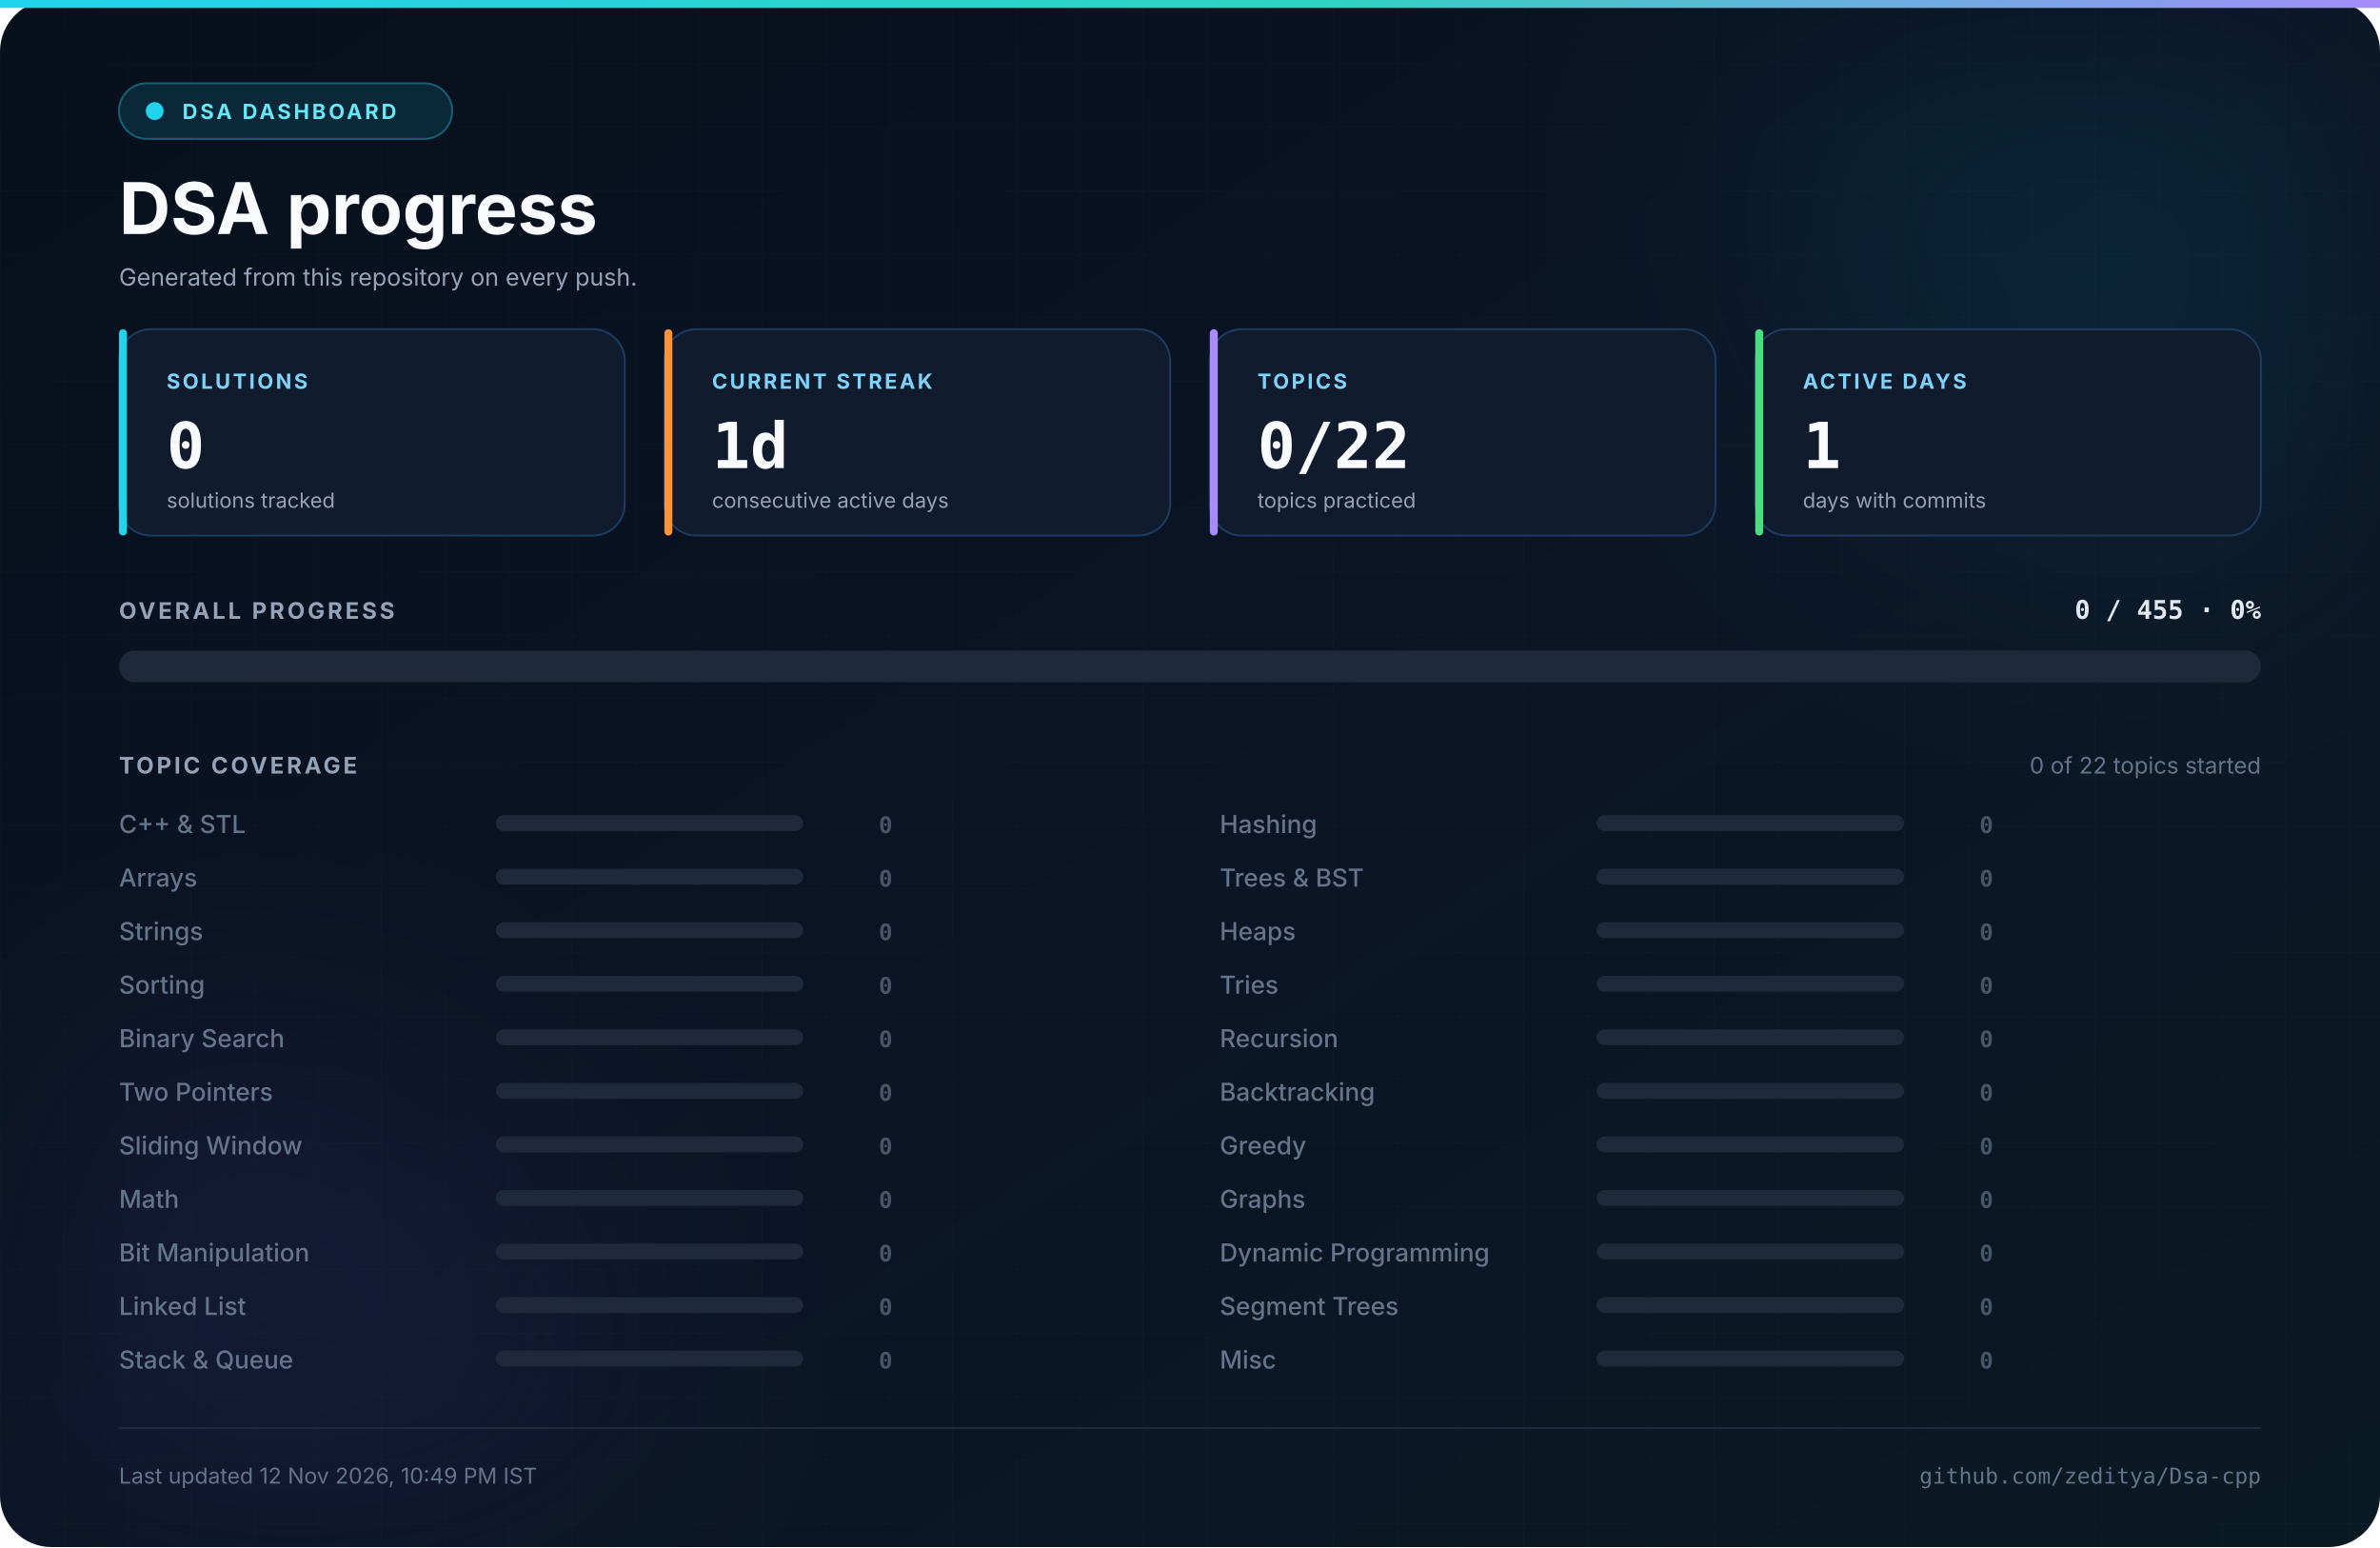
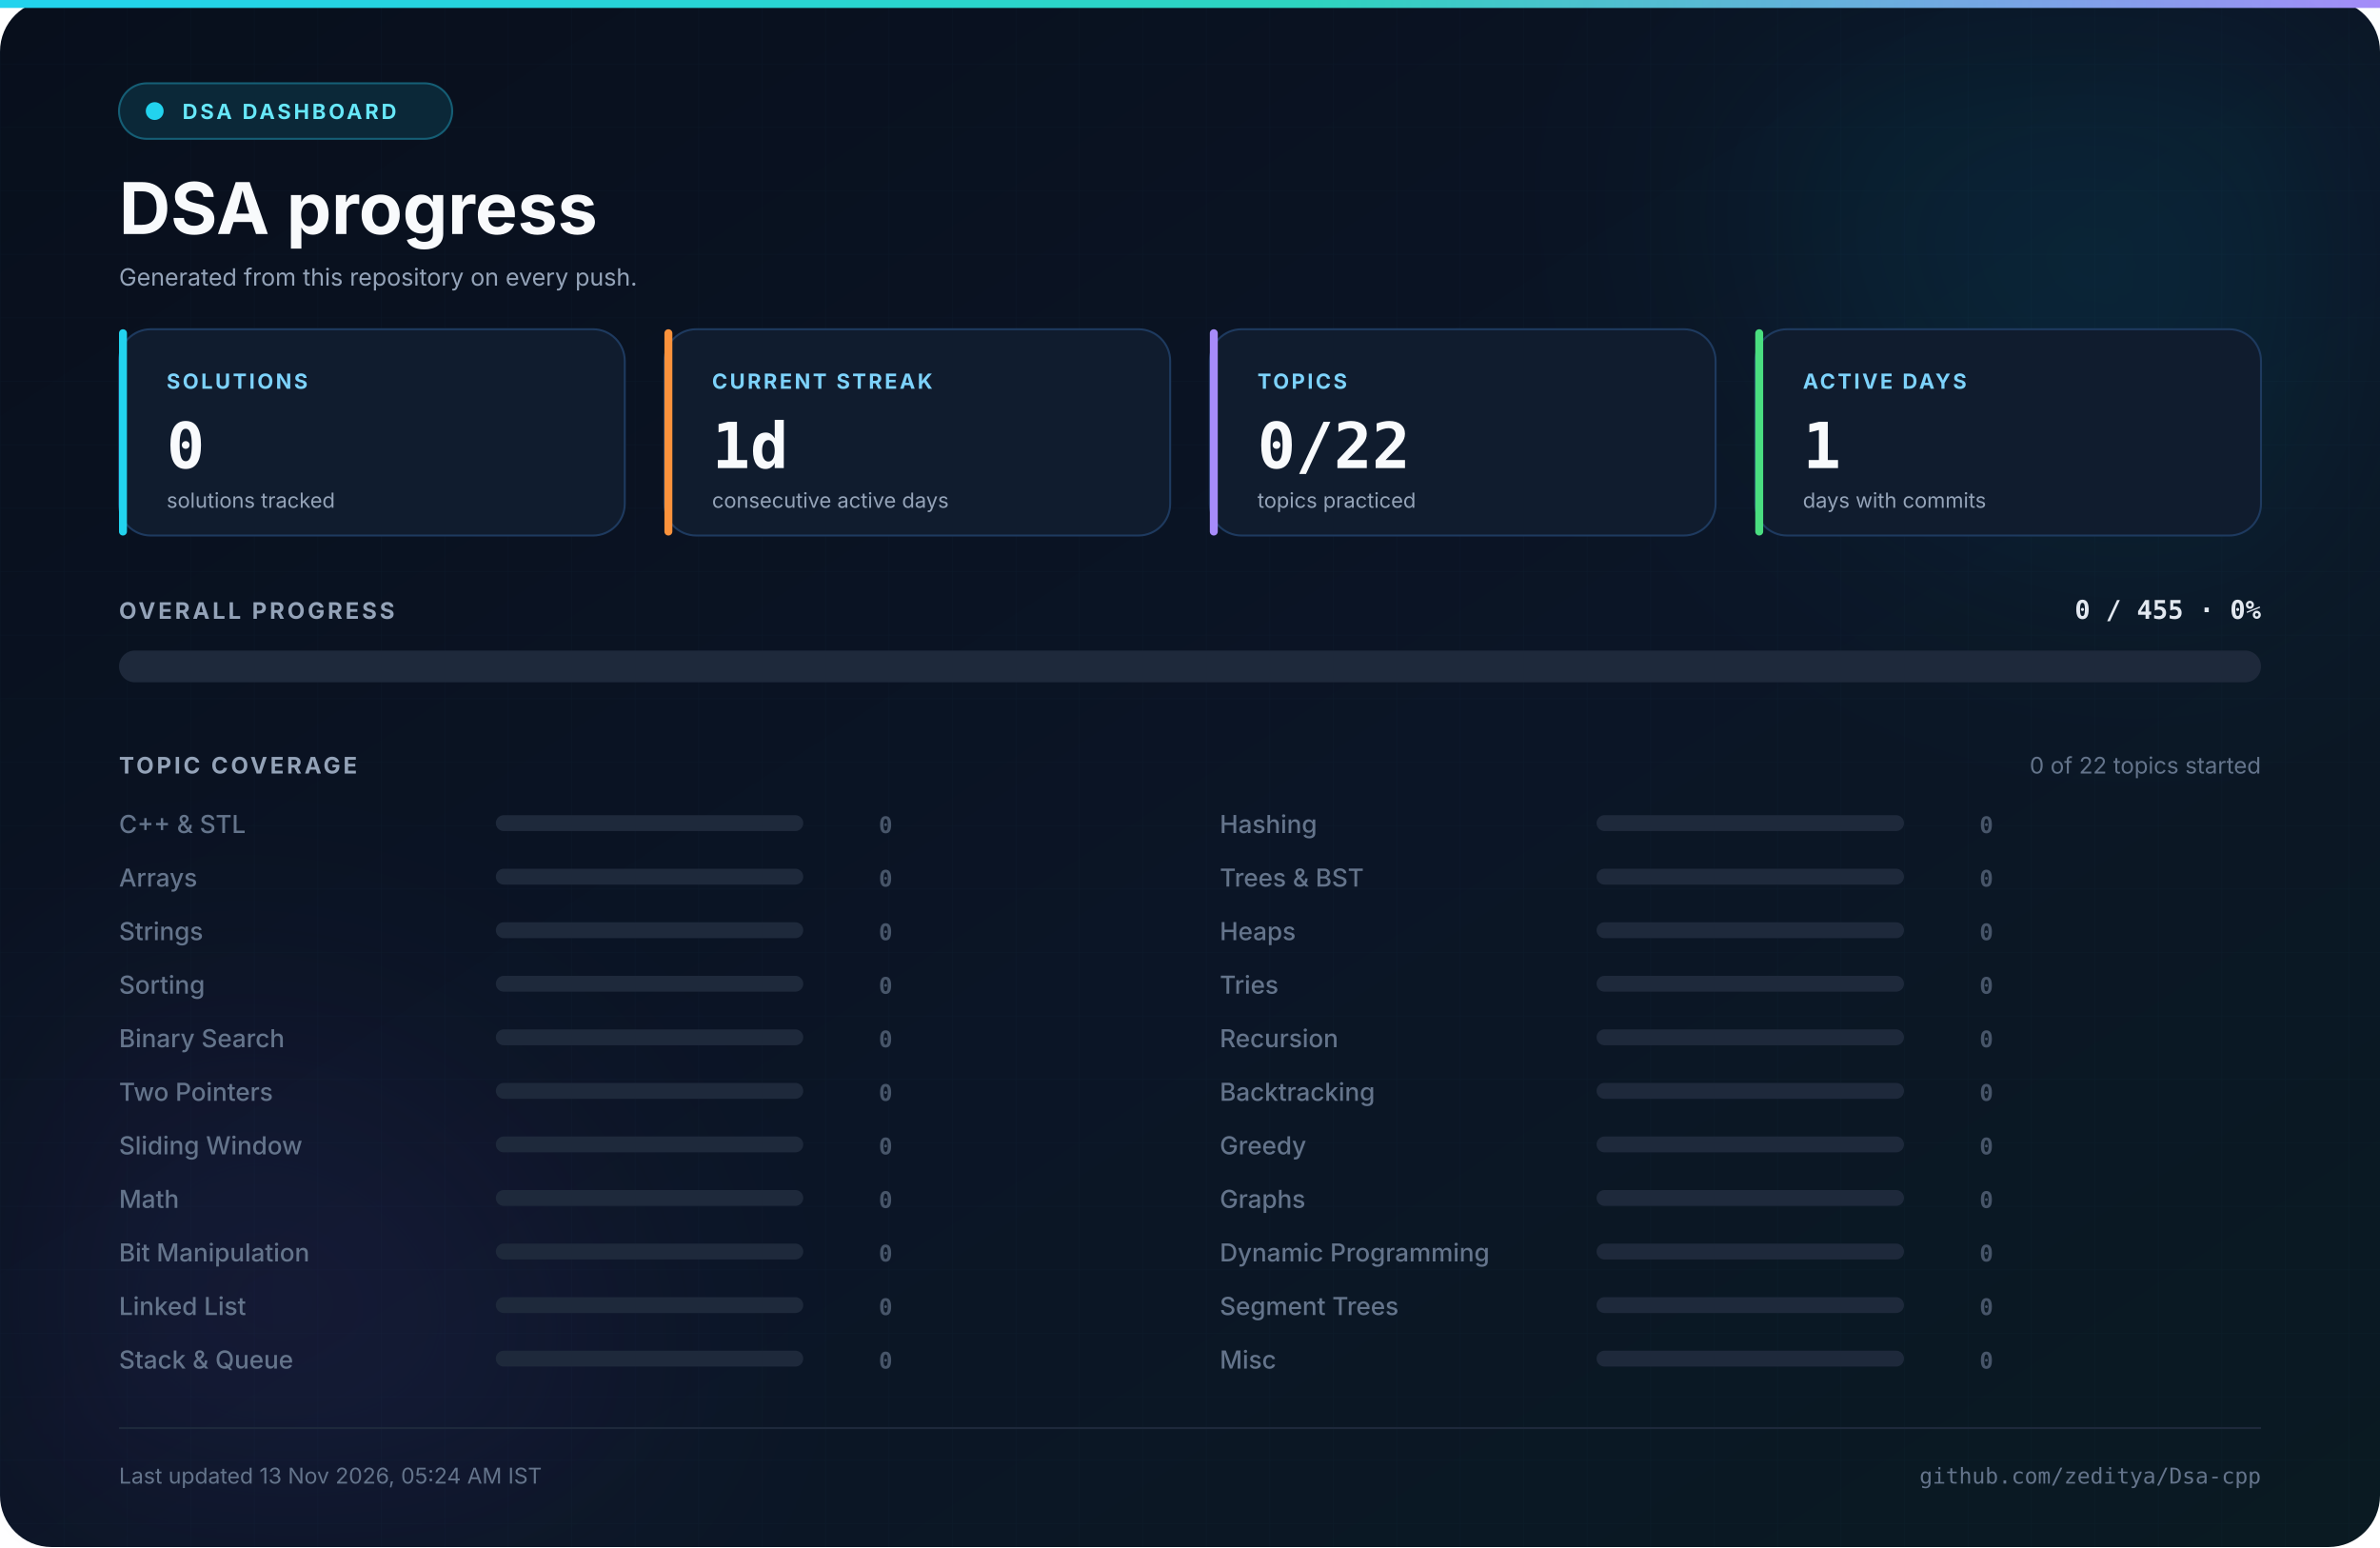
<svg xmlns="http://www.w3.org/2000/svg" width="1200" height="780" viewBox="0 0 1200 780" role="img" aria-label="Live DSA progress dashboard for zeditya">
  <defs>
    <linearGradient id="bg" x1="0" y1="0" x2="1" y2="1">
      <stop offset="0%" stop-color="#080f1c" />
      <stop offset="55%" stop-color="#0b1526" />
      <stop offset="100%" stop-color="#0a1a22" />
    </linearGradient>
    <linearGradient id="accent" x1="0" y1="0" x2="1" y2="0">
      <stop offset="0%" stop-color="#22d3ee" />
      <stop offset="55%" stop-color="#2dd4bf" />
      <stop offset="100%" stop-color="#a78bfa" />
    </linearGradient>
    <linearGradient id="bar" x1="0" y1="0" x2="1" y2="0">
      <stop offset="0%" stop-color="#06b6d4" />
      <stop offset="50%" stop-color="#14b8a6" />
      <stop offset="100%" stop-color="#8b5cf6" />
    </linearGradient>
    <pattern id="grid" width="32" height="32" patternUnits="userSpaceOnUse">
      <path d="M 32 0 L 0 0 0 32" fill="none" stroke="#38bdf8" stroke-width="0.5" />
    </pattern>
    <filter id="blur" x="-50%" y="-50%" width="200%" height="200%">
      <feGaussianBlur stdDeviation="70" />
    </filter>
  </defs>
  <rect width="1200" height="780" rx="26" fill="url(#bg)" />
  <rect width="1200" height="780" rx="26" fill="url(#grid)" opacity="0.035" />
  <rect x="0" y="0" width="1200" height="4" fill="url(#accent)" />
  <circle cx="1080" cy="90" r="190" fill="#06b6d4" opacity="0.10" filter="url(#blur)" />
  <circle cx="120" cy="700" r="180" fill="#8b5cf6" opacity="0.08" filter="url(#blur)" />
  <rect x="60" y="42" width="168" height="28" rx="14" fill="#0b2838" stroke="#155e75" />
  <circle cx="78" cy="56" r="4.5" fill="#22d3ee" />
  <text x="92" y="60" font-family="Inter, 'Segoe UI', 'Helvetica Neue', Arial, sans-serif" font-size="10.5" font-weight="700" fill="#67e8f9" text-anchor="start" letter-spacing="1.4">DSA DASHBOARD</text>
  <text x="60" y="118" font-family="Inter, 'Segoe UI', 'Helvetica Neue', Arial, sans-serif" font-size="36" font-weight="700" fill="#f8fafc" text-anchor="start">DSA progress</text>
  <text x="60" y="144" font-family="Inter, 'Segoe UI', 'Helvetica Neue', Arial, sans-serif" font-size="12" font-weight="400" fill="#94a3b8" text-anchor="start">Generated from this repository on every push.</text>
  <rect x="60" y="166" width="255" height="104" rx="16" fill="#101c2e" stroke="#1e3a5f" stroke-width="1" />
  <rect x="60" y="166" width="4" height="104" rx="2" fill="#22d3ee" />
  <text x="84" y="196" font-family="Inter, 'Segoe UI', 'Helvetica Neue', Arial, sans-serif" font-size="10.5" font-weight="700" fill="#7dd3fc" text-anchor="start" letter-spacing="1.2">SOLUTIONS</text>
  <text x="84" y="236" font-family="'JetBrains Mono', 'Fira Code', 'SFMono-Regular', Consolas, monospace" font-size="32" font-weight="700" fill="#f8fafc" text-anchor="start">0</text>
  <text x="84" y="256" font-family="Inter, 'Segoe UI', 'Helvetica Neue', Arial, sans-serif" font-size="10.5" font-weight="400" fill="#94a3b8" text-anchor="start">solutions tracked</text>
  <rect x="335" y="166" width="255" height="104" rx="16" fill="#101c2e" stroke="#1e3a5f" stroke-width="1" />
  <rect x="335" y="166" width="4" height="104" rx="2" fill="#fb923c" />
  <text x="359" y="196" font-family="Inter, 'Segoe UI', 'Helvetica Neue', Arial, sans-serif" font-size="10.5" font-weight="700" fill="#7dd3fc" text-anchor="start" letter-spacing="1.2">CURRENT STREAK</text>
  <text x="359" y="236" font-family="'JetBrains Mono', 'Fira Code', 'SFMono-Regular', Consolas, monospace" font-size="32" font-weight="700" fill="#f8fafc" text-anchor="start">1d</text>
  <text x="359" y="256" font-family="Inter, 'Segoe UI', 'Helvetica Neue', Arial, sans-serif" font-size="10.5" font-weight="400" fill="#94a3b8" text-anchor="start">consecutive active days</text>
  <rect x="610" y="166" width="255" height="104" rx="16" fill="#101c2e" stroke="#1e3a5f" stroke-width="1" />
  <rect x="610" y="166" width="4" height="104" rx="2" fill="#a78bfa" />
  <text x="634" y="196" font-family="Inter, 'Segoe UI', 'Helvetica Neue', Arial, sans-serif" font-size="10.5" font-weight="700" fill="#7dd3fc" text-anchor="start" letter-spacing="1.2">TOPICS</text>
  <text x="634" y="236" font-family="'JetBrains Mono', 'Fira Code', 'SFMono-Regular', Consolas, monospace" font-size="32" font-weight="700" fill="#f8fafc" text-anchor="start">0/22</text>
  <text x="634" y="256" font-family="Inter, 'Segoe UI', 'Helvetica Neue', Arial, sans-serif" font-size="10.5" font-weight="400" fill="#94a3b8" text-anchor="start">topics practiced</text>
  <rect x="885" y="166" width="255" height="104" rx="16" fill="#101c2e" stroke="#1e3a5f" stroke-width="1" />
  <rect x="885" y="166" width="4" height="104" rx="2" fill="#4ade80" />
  <text x="909" y="196" font-family="Inter, 'Segoe UI', 'Helvetica Neue', Arial, sans-serif" font-size="10.5" font-weight="700" fill="#7dd3fc" text-anchor="start" letter-spacing="1.2">ACTIVE DAYS</text>
  <text x="909" y="236" font-family="'JetBrains Mono', 'Fira Code', 'SFMono-Regular', Consolas, monospace" font-size="32" font-weight="700" fill="#f8fafc" text-anchor="start">1</text>
  <text x="909" y="256" font-family="Inter, 'Segoe UI', 'Helvetica Neue', Arial, sans-serif" font-size="10.5" font-weight="400" fill="#94a3b8" text-anchor="start">days with commits</text>
  <text x="60" y="312" font-family="Inter, 'Segoe UI', 'Helvetica Neue', Arial, sans-serif" font-size="11.5" font-weight="700" fill="#94a3b8" text-anchor="start" letter-spacing="1.4">OVERALL PROGRESS</text>
  <text x="1140" y="312" font-family="'JetBrains Mono', 'Fira Code', 'SFMono-Regular', Consolas, monospace" font-size="13" font-weight="700" fill="#e2e8f0" text-anchor="end">0 / 455  ·  0%</text>
  <rect x="60" y="328" width="1080" height="16" rx="8" fill="#1e293b" />
  <text x="60" y="390" font-family="Inter, 'Segoe UI', 'Helvetica Neue', Arial, sans-serif" font-size="11.5" font-weight="700" fill="#94a3b8" text-anchor="start" letter-spacing="1.4">TOPIC COVERAGE</text>
  <text x="1140" y="390" font-family="Inter, 'Segoe UI', 'Helvetica Neue', Arial, sans-serif" font-size="11.5" font-weight="400" fill="#64748b" text-anchor="end">0 of 22 topics started</text>
  <text x="60" y="420" font-family="Inter, 'Segoe UI', 'Helvetica Neue', Arial, sans-serif" font-size="12.5" font-weight="500" fill="#64748b" text-anchor="start">C++ &amp; STL</text>
  <rect x="250" y="411" width="155" height="8" rx="4" fill="#1e293b" />
  <text x="450" y="420" font-family="'JetBrains Mono', 'Fira Code', 'SFMono-Regular', Consolas, monospace" font-size="11.5" font-weight="700" fill="#475569" text-anchor="end">0</text>
  <text x="60" y="447" font-family="Inter, 'Segoe UI', 'Helvetica Neue', Arial, sans-serif" font-size="12.5" font-weight="500" fill="#64748b" text-anchor="start">Arrays</text>
  <rect x="250" y="438" width="155" height="8" rx="4" fill="#1e293b" />
  <text x="450" y="447" font-family="'JetBrains Mono', 'Fira Code', 'SFMono-Regular', Consolas, monospace" font-size="11.5" font-weight="700" fill="#475569" text-anchor="end">0</text>
  <text x="60" y="474" font-family="Inter, 'Segoe UI', 'Helvetica Neue', Arial, sans-serif" font-size="12.5" font-weight="500" fill="#64748b" text-anchor="start">Strings</text>
  <rect x="250" y="465" width="155" height="8" rx="4" fill="#1e293b" />
  <text x="450" y="474" font-family="'JetBrains Mono', 'Fira Code', 'SFMono-Regular', Consolas, monospace" font-size="11.5" font-weight="700" fill="#475569" text-anchor="end">0</text>
  <text x="60" y="501" font-family="Inter, 'Segoe UI', 'Helvetica Neue', Arial, sans-serif" font-size="12.5" font-weight="500" fill="#64748b" text-anchor="start">Sorting</text>
  <rect x="250" y="492" width="155" height="8" rx="4" fill="#1e293b" />
  <text x="450" y="501" font-family="'JetBrains Mono', 'Fira Code', 'SFMono-Regular', Consolas, monospace" font-size="11.5" font-weight="700" fill="#475569" text-anchor="end">0</text>
  <text x="60" y="528" font-family="Inter, 'Segoe UI', 'Helvetica Neue', Arial, sans-serif" font-size="12.5" font-weight="500" fill="#64748b" text-anchor="start">Binary Search</text>
  <rect x="250" y="519" width="155" height="8" rx="4" fill="#1e293b" />
  <text x="450" y="528" font-family="'JetBrains Mono', 'Fira Code', 'SFMono-Regular', Consolas, monospace" font-size="11.5" font-weight="700" fill="#475569" text-anchor="end">0</text>
  <text x="60" y="555" font-family="Inter, 'Segoe UI', 'Helvetica Neue', Arial, sans-serif" font-size="12.5" font-weight="500" fill="#64748b" text-anchor="start">Two Pointers</text>
  <rect x="250" y="546" width="155" height="8" rx="4" fill="#1e293b" />
  <text x="450" y="555" font-family="'JetBrains Mono', 'Fira Code', 'SFMono-Regular', Consolas, monospace" font-size="11.5" font-weight="700" fill="#475569" text-anchor="end">0</text>
  <text x="60" y="582" font-family="Inter, 'Segoe UI', 'Helvetica Neue', Arial, sans-serif" font-size="12.5" font-weight="500" fill="#64748b" text-anchor="start">Sliding Window</text>
  <rect x="250" y="573" width="155" height="8" rx="4" fill="#1e293b" />
  <text x="450" y="582" font-family="'JetBrains Mono', 'Fira Code', 'SFMono-Regular', Consolas, monospace" font-size="11.5" font-weight="700" fill="#475569" text-anchor="end">0</text>
  <text x="60" y="609" font-family="Inter, 'Segoe UI', 'Helvetica Neue', Arial, sans-serif" font-size="12.5" font-weight="500" fill="#64748b" text-anchor="start">Math</text>
  <rect x="250" y="600" width="155" height="8" rx="4" fill="#1e293b" />
  <text x="450" y="609" font-family="'JetBrains Mono', 'Fira Code', 'SFMono-Regular', Consolas, monospace" font-size="11.5" font-weight="700" fill="#475569" text-anchor="end">0</text>
  <text x="60" y="636" font-family="Inter, 'Segoe UI', 'Helvetica Neue', Arial, sans-serif" font-size="12.5" font-weight="500" fill="#64748b" text-anchor="start">Bit Manipulation</text>
  <rect x="250" y="627" width="155" height="8" rx="4" fill="#1e293b" />
  <text x="450" y="636" font-family="'JetBrains Mono', 'Fira Code', 'SFMono-Regular', Consolas, monospace" font-size="11.5" font-weight="700" fill="#475569" text-anchor="end">0</text>
  <text x="60" y="663" font-family="Inter, 'Segoe UI', 'Helvetica Neue', Arial, sans-serif" font-size="12.5" font-weight="500" fill="#64748b" text-anchor="start">Linked List</text>
  <rect x="250" y="654" width="155" height="8" rx="4" fill="#1e293b" />
  <text x="450" y="663" font-family="'JetBrains Mono', 'Fira Code', 'SFMono-Regular', Consolas, monospace" font-size="11.5" font-weight="700" fill="#475569" text-anchor="end">0</text>
  <text x="60" y="690" font-family="Inter, 'Segoe UI', 'Helvetica Neue', Arial, sans-serif" font-size="12.5" font-weight="500" fill="#64748b" text-anchor="start">Stack &amp; Queue</text>
  <rect x="250" y="681" width="155" height="8" rx="4" fill="#1e293b" />
  <text x="450" y="690" font-family="'JetBrains Mono', 'Fira Code', 'SFMono-Regular', Consolas, monospace" font-size="11.5" font-weight="700" fill="#475569" text-anchor="end">0</text>
  <text x="615" y="420" font-family="Inter, 'Segoe UI', 'Helvetica Neue', Arial, sans-serif" font-size="12.5" font-weight="500" fill="#64748b" text-anchor="start">Hashing</text>
  <rect x="805" y="411" width="155" height="8" rx="4" fill="#1e293b" />
  <text x="1005" y="420" font-family="'JetBrains Mono', 'Fira Code', 'SFMono-Regular', Consolas, monospace" font-size="11.5" font-weight="700" fill="#475569" text-anchor="end">0</text>
  <text x="615" y="447" font-family="Inter, 'Segoe UI', 'Helvetica Neue', Arial, sans-serif" font-size="12.5" font-weight="500" fill="#64748b" text-anchor="start">Trees &amp; BST</text>
  <rect x="805" y="438" width="155" height="8" rx="4" fill="#1e293b" />
  <text x="1005" y="447" font-family="'JetBrains Mono', 'Fira Code', 'SFMono-Regular', Consolas, monospace" font-size="11.5" font-weight="700" fill="#475569" text-anchor="end">0</text>
  <text x="615" y="474" font-family="Inter, 'Segoe UI', 'Helvetica Neue', Arial, sans-serif" font-size="12.5" font-weight="500" fill="#64748b" text-anchor="start">Heaps</text>
  <rect x="805" y="465" width="155" height="8" rx="4" fill="#1e293b" />
  <text x="1005" y="474" font-family="'JetBrains Mono', 'Fira Code', 'SFMono-Regular', Consolas, monospace" font-size="11.5" font-weight="700" fill="#475569" text-anchor="end">0</text>
  <text x="615" y="501" font-family="Inter, 'Segoe UI', 'Helvetica Neue', Arial, sans-serif" font-size="12.5" font-weight="500" fill="#64748b" text-anchor="start">Tries</text>
  <rect x="805" y="492" width="155" height="8" rx="4" fill="#1e293b" />
  <text x="1005" y="501" font-family="'JetBrains Mono', 'Fira Code', 'SFMono-Regular', Consolas, monospace" font-size="11.5" font-weight="700" fill="#475569" text-anchor="end">0</text>
  <text x="615" y="528" font-family="Inter, 'Segoe UI', 'Helvetica Neue', Arial, sans-serif" font-size="12.5" font-weight="500" fill="#64748b" text-anchor="start">Recursion</text>
  <rect x="805" y="519" width="155" height="8" rx="4" fill="#1e293b" />
  <text x="1005" y="528" font-family="'JetBrains Mono', 'Fira Code', 'SFMono-Regular', Consolas, monospace" font-size="11.5" font-weight="700" fill="#475569" text-anchor="end">0</text>
  <text x="615" y="555" font-family="Inter, 'Segoe UI', 'Helvetica Neue', Arial, sans-serif" font-size="12.5" font-weight="500" fill="#64748b" text-anchor="start">Backtracking</text>
  <rect x="805" y="546" width="155" height="8" rx="4" fill="#1e293b" />
  <text x="1005" y="555" font-family="'JetBrains Mono', 'Fira Code', 'SFMono-Regular', Consolas, monospace" font-size="11.5" font-weight="700" fill="#475569" text-anchor="end">0</text>
  <text x="615" y="582" font-family="Inter, 'Segoe UI', 'Helvetica Neue', Arial, sans-serif" font-size="12.5" font-weight="500" fill="#64748b" text-anchor="start">Greedy</text>
  <rect x="805" y="573" width="155" height="8" rx="4" fill="#1e293b" />
  <text x="1005" y="582" font-family="'JetBrains Mono', 'Fira Code', 'SFMono-Regular', Consolas, monospace" font-size="11.5" font-weight="700" fill="#475569" text-anchor="end">0</text>
  <text x="615" y="609" font-family="Inter, 'Segoe UI', 'Helvetica Neue', Arial, sans-serif" font-size="12.5" font-weight="500" fill="#64748b" text-anchor="start">Graphs</text>
  <rect x="805" y="600" width="155" height="8" rx="4" fill="#1e293b" />
  <text x="1005" y="609" font-family="'JetBrains Mono', 'Fira Code', 'SFMono-Regular', Consolas, monospace" font-size="11.5" font-weight="700" fill="#475569" text-anchor="end">0</text>
  <text x="615" y="636" font-family="Inter, 'Segoe UI', 'Helvetica Neue', Arial, sans-serif" font-size="12.5" font-weight="500" fill="#64748b" text-anchor="start">Dynamic Programming</text>
  <rect x="805" y="627" width="155" height="8" rx="4" fill="#1e293b" />
  <text x="1005" y="636" font-family="'JetBrains Mono', 'Fira Code', 'SFMono-Regular', Consolas, monospace" font-size="11.5" font-weight="700" fill="#475569" text-anchor="end">0</text>
  <text x="615" y="663" font-family="Inter, 'Segoe UI', 'Helvetica Neue', Arial, sans-serif" font-size="12.5" font-weight="500" fill="#64748b" text-anchor="start">Segment Trees</text>
  <rect x="805" y="654" width="155" height="8" rx="4" fill="#1e293b" />
  <text x="1005" y="663" font-family="'JetBrains Mono', 'Fira Code', 'SFMono-Regular', Consolas, monospace" font-size="11.5" font-weight="700" fill="#475569" text-anchor="end">0</text>
  <text x="615" y="690" font-family="Inter, 'Segoe UI', 'Helvetica Neue', Arial, sans-serif" font-size="12.5" font-weight="500" fill="#64748b" text-anchor="start">Misc</text>
  <rect x="805" y="681" width="155" height="8" rx="4" fill="#1e293b" />
  <text x="1005" y="690" font-family="'JetBrains Mono', 'Fira Code', 'SFMono-Regular', Consolas, monospace" font-size="11.5" font-weight="700" fill="#475569" text-anchor="end">0</text>
  <line x1="60" y1="720" x2="1140" y2="720" stroke="#1e293b" stroke-width="1" />
-   <text x="60" y="748" font-family="Inter, 'Segoe UI', 'Helvetica Neue', Arial, sans-serif" font-size="11" font-weight="400" fill="#64748b" text-anchor="start">Last updated 12 Nov 2026, 10:49 PM IST</text>
+   <text x="60" y="748" font-family="Inter, 'Segoe UI', 'Helvetica Neue', Arial, sans-serif" font-size="11" font-weight="400" fill="#64748b" text-anchor="start">Last updated 13 Nov 2026, 05:24 AM IST</text>
  <text x="1140" y="748" font-family="'JetBrains Mono', 'Fira Code', 'SFMono-Regular', Consolas, monospace" font-size="11" font-weight="400" fill="#64748b" text-anchor="end">github.com/zeditya/Dsa-cpp</text>
</svg>
